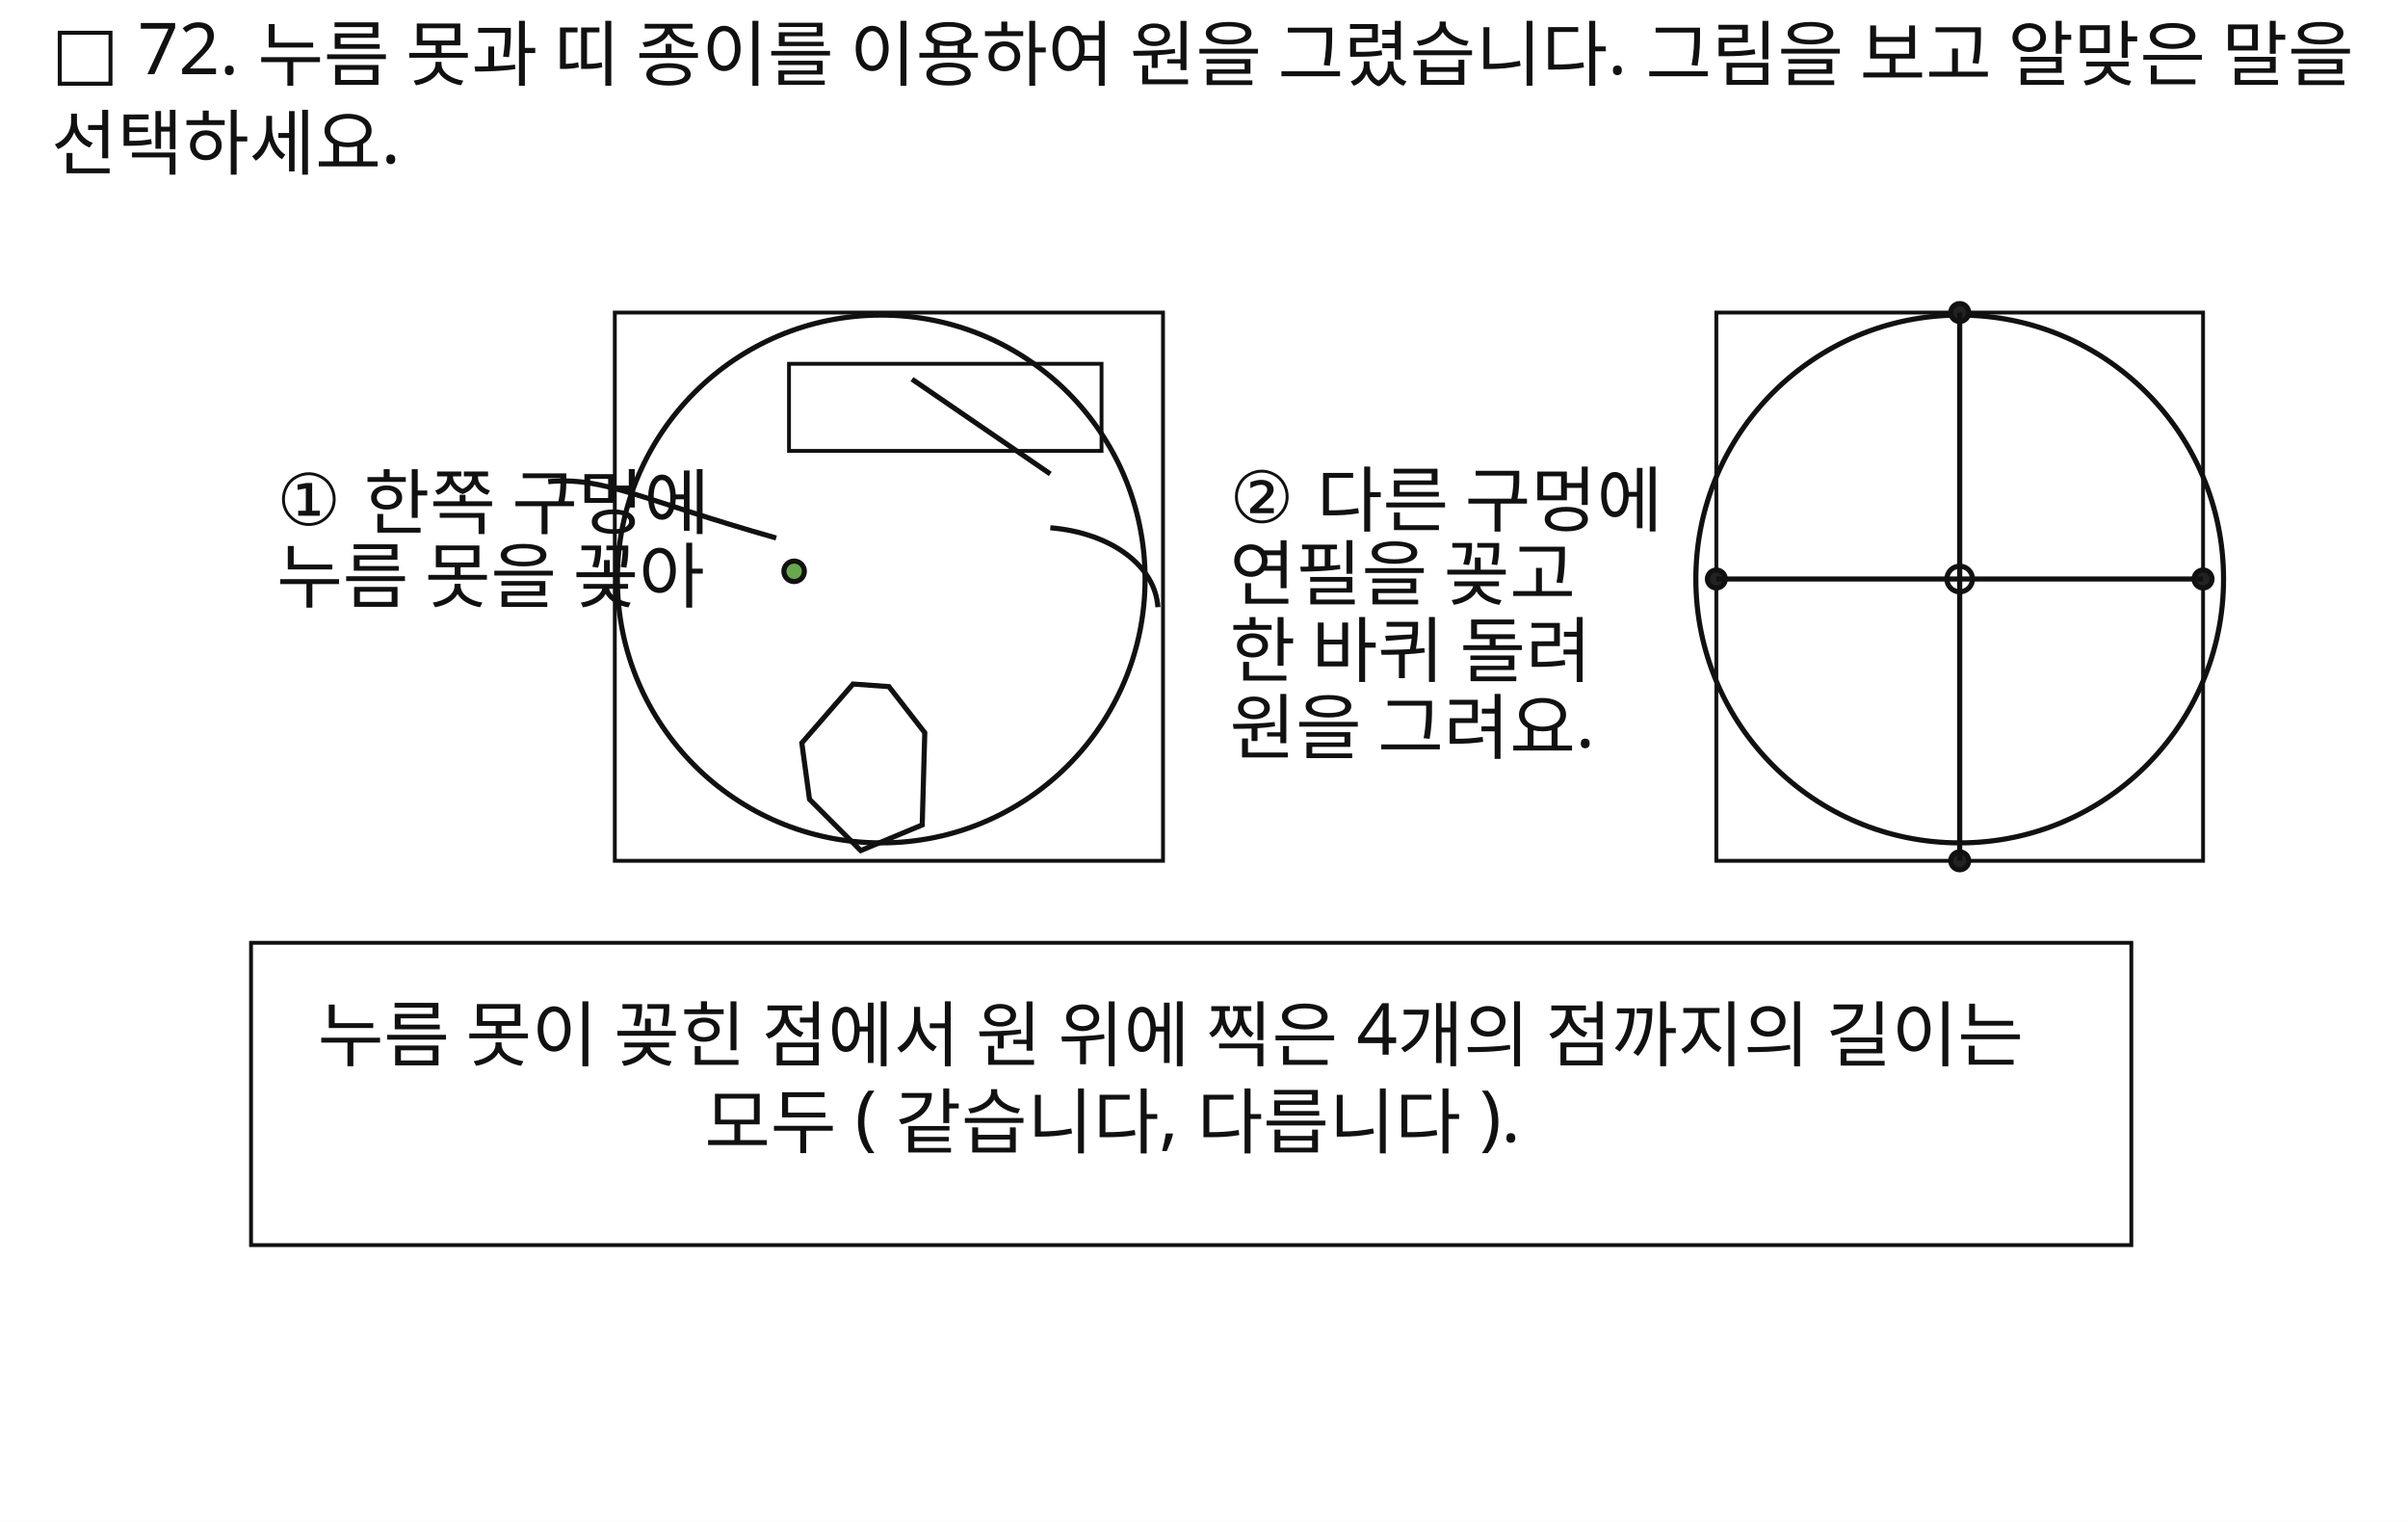
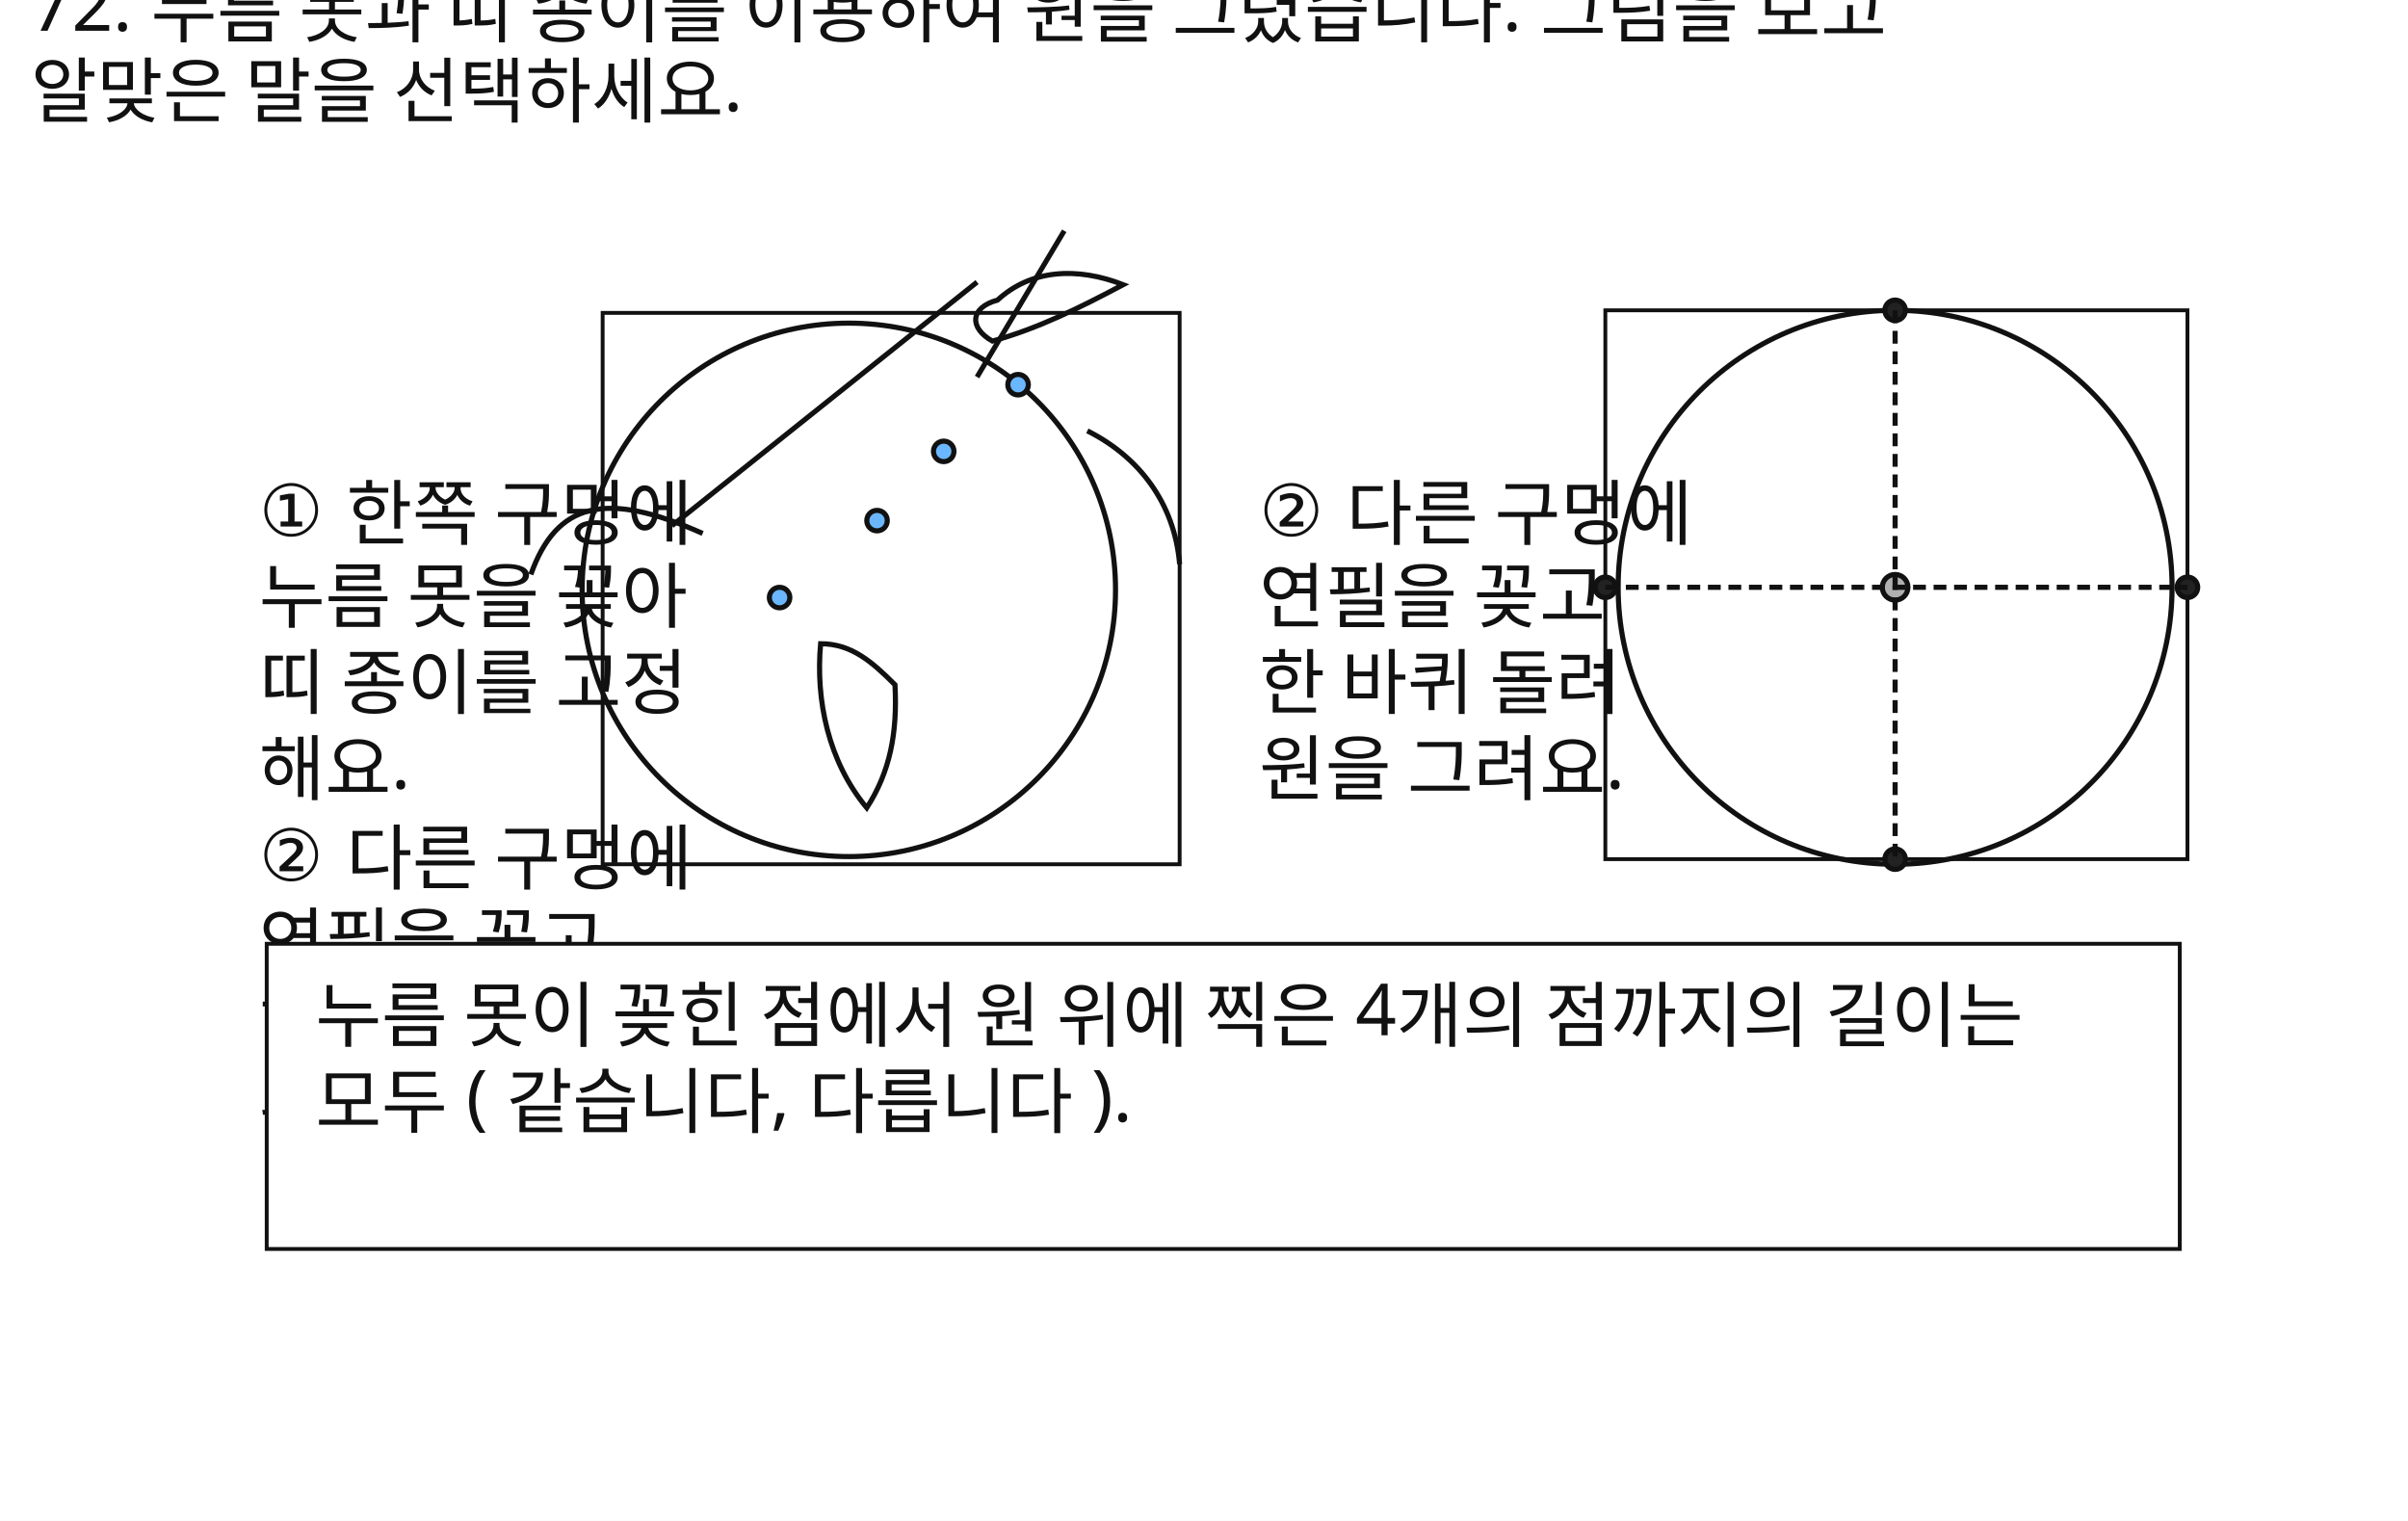
- <svg xmlns="http://www.w3.org/2000/svg" width="940" height="594" viewBox="0 0 940 594">
-   <rect x="0" y="0" width="940" height="594" fill="#FFFFFF" />
-   <text id="slot.qnum.text" x="20" y="30" max_width="812" fill="#111111" font-family="Noto Sans KR, sans-serif" font-size="28">□ 72.  누름 못과 띠 종이를 이용하여 원을 그렸습니다. 그림을 보고 알맞은 말을</text>
-   <text id="slot.qtext1.text" x="20" y="66" max_width="812" fill="#111111" font-family="Noto Sans KR, sans-serif" font-size="28">선택하세요.</text>
-   <text id="slot.right.text1.text" x="480" y="204" max_width="812" fill="#111111" font-family="Noto Sans KR, sans-serif" font-size="28">② 다른 구멍에</text>
-   <text id="slot.right.text2.text" x="480" y="234" max_width="812" fill="#111111" font-family="Noto Sans KR, sans-serif" font-size="28">연필을 꽂고</text>
-   <text id="slot.right.text3.text" x="480" y="264" max_width="812" fill="#111111" font-family="Noto Sans KR, sans-serif" font-size="28">한 바퀴 돌려</text>
-   <text id="slot.right.text4.text" x="480" y="294" max_width="812" fill="#111111" font-family="Noto Sans KR, sans-serif" font-size="28">원을 그려요.</text>
-   <rect id="slot.left.frame.rect" x="240" y="122" width="214" height="214" fill="none" stroke="#111111" stroke-width="1.5" />
-   <circle id="slot.left.circle.circle" cx="344" cy="226" r="103" stroke="#111111" stroke-width="2" fill="none" />
-   <rect id="slot.left.ribbon.rect" x="308" y="142" width="122" height="34" fill="none" stroke="#111111" stroke-width="1.5" />
-   <circle id="slot.left.pin.circle" cx="310" cy="223" r="4" stroke="#111111" stroke-width="2" fill="#6AA84F" />
-   <path id="slot.left.hand.path" d="M 313.0 290.0 L 333.0 267.0 L 347.0 268.0 L 361.0 286.0 L 360.0 322.0 L 336.0 332.0 L 316.0 312.0 Z" stroke="#111111" stroke-width="2" fill="none" />
-   <path id="slot.left.pencil.path" d="M 356.0 148.0 L 410.0 185.0" stroke="#111111" stroke-width="2" fill="none" />
-   <path id="slot.left.arrow1.path" d="M 303.0 210.0 C 250.0 195.0, 236.0 186.0, 214.0 188.0" stroke="#111111" stroke-width="2" fill="none" />
-   <path id="slot.left.arrow2.path" d="M 410.0 206.0 C 434.0 208.0, 451.0 221.0, 452.0 237.0" stroke="#111111" stroke-width="2" fill="none" />
-   <text id="slot.left.text1.text" x="108" y="205" max_width="812" fill="#111111" font-family="Noto Sans KR, sans-serif" font-size="28">① 한쪽 구멍에</text>
-   <text id="slot.left.text2.text" x="108" y="235" max_width="812" fill="#111111" font-family="Noto Sans KR, sans-serif" font-size="28">누름 못을 꽂아</text>
-   <rect id="slot.right.frame.rect" x="670" y="122" width="190" height="214" fill="none" stroke="#111111" stroke-width="1.5" />
-   <circle id="slot.right.circle.circle" cx="765" cy="226" r="103" stroke="#111111" stroke-width="2" fill="none" />
-   <circle id="slot.right.center.circle" cx="765" cy="226" r="5" stroke="#111111" stroke-width="2" fill="none" />
-   <circle id="slot.right.p1.circle" cx="765" cy="122" r="3.5" stroke="#111111" stroke-width="2" fill="#222222" />
-   <circle id="slot.right.p2.circle" cx="860" cy="226" r="3.5" stroke="#111111" stroke-width="2" fill="#222222" />
-   <circle id="slot.right.p3.circle" cx="765" cy="336" r="3.5" stroke="#111111" stroke-width="2" fill="#222222" />
-   <circle id="slot.right.p4.circle" cx="670" cy="226" r="3.5" stroke="#111111" stroke-width="2" fill="#222222" />
-   <line id="slot.right.cross_v.line" x1="765" y1="122" x2="765" y2="336" stroke="#111111" stroke-width="2" />
-   <line id="slot.right.cross_h.line" x1="670" y1="226" x2="860" y2="226" stroke="#111111" stroke-width="2" />
-   <rect id="slot.choice.frame.rect" x="98" y="368" width="734" height="118" fill="none" stroke="#111111" stroke-width="1.5" />
-   <text id="slot.choice.text1.text" x="124" y="414" max_width="812" fill="#111111" font-family="Noto Sans KR, sans-serif" font-size="28">누름 못이 꽂힌 점에서 원 위에 찍은 4개의 점까지의 길이는</text>
-   <text id="slot.choice.text2.text" x="275" y="448" max_width="812" fill="#111111" font-family="Noto Sans KR, sans-serif" font-size="28">모두 ( 같습니다, 다릅니다 ).</text>
+ <svg xmlns="http://www.w3.org/2000/svg" width="939" height="593" viewBox="0 0 939 593">
+   <rect x="0" y="0" width="939" height="593" fill="#FFFFFF" />
+   <text id="slot.stem.text" x="12" y="12" fill="#111111" font-family="Noto Sans KR, sans-serif" font-size="28">
+     <tspan x="12" dy="0">72. 누름 못과 띠 종이를 이용하여 원을 그렸습니다. 그림을 보고</tspan>
+     <tspan x="12" dy="1.2em">알맞은 말을 선택하세요.</tspan>
+   </text>
+   <rect id="slot.left.frame.rect" x="235" y="122" width="225" height="215" fill="#ffffff" stroke="#111111" stroke-width="1.5" />
+   <circle id="slot.left.circle.circle" cx="331" cy="230" r="104" stroke="#111111" stroke-width="2" fill="none" />
+   <path id="slot.left.strip.path" d="M 262.0 205.0 L 381.0 110.0" stroke="#111111" stroke-width="2" fill="none" />
+   <path id="slot.left.pencil.path" d="M 415.0 90.0 L 381.0 147.0" stroke="#111111" stroke-width="2" fill="none" />
+   <path id="slot.left.hand.upper.path" d="M 389.0 117.0 C 402.0 105.0, 420.0 104.0, 438.0 111.0 C 421.0 120.0, 405.0 128.0, 387.0 133.0 C 378.0 128.0, 378.0 120.0, 389.0 117.0 Z" stroke="#111111" stroke-width="2" fill="none" />
+   <path id="slot.left.hand.lower.path" d="M 338.0 315.0 C 323.0 297.0, 318.0 273.0, 320.0 251.0 C 332.0 251.0, 340.0 258.0, 349.0 267.0 C 350.0 286.0, 347.0 301.0, 338.0 315.0 Z" stroke="#111111" stroke-width="2" fill="none" />
+   <path id="slot.left.arrow.1.path" d="M 274.0 208.0 C 236.0 191.0, 217.0 196.0, 207.0 224.0" stroke="#111111" stroke-width="2" fill="none" />
+   <path id="slot.left.arrow.2.path" d="M 424.0 168.0 C 444.0 178.0, 458.0 196.0, 460.0 220.0" stroke="#111111" stroke-width="2" fill="none" />
+   <circle id="slot.left.dot.1.circle" cx="304" cy="233" r="4" stroke="#111111" stroke-width="2" fill="#6BB7FF" />
+   <circle id="slot.left.dot.2.circle" cx="342" cy="203" r="4" stroke="#111111" stroke-width="2" fill="#6BB7FF" />
+   <circle id="slot.left.dot.3.circle" cx="368" cy="176" r="4" stroke="#111111" stroke-width="2" fill="#6BB7FF" />
+   <circle id="slot.left.dot.4.circle" cx="397" cy="150" r="4" stroke="#111111" stroke-width="2" fill="#6BB7FF" />
+   <text id="slot.left.text.text" x="101" y="209" fill="#111111" font-family="Noto Sans KR, sans-serif" font-size="28">
+     <tspan x="101" dy="0">① 한쪽 구멍에</tspan>
+     <tspan x="101" dy="1.2em">누름 못을 꽂아</tspan>
+     <tspan x="101" dy="1.2em">띠 종이를 고정</tspan>
+     <tspan x="101" dy="1.2em">해요.</tspan>
+     <tspan x="101" dy="1.2em" />
+     <tspan x="101" dy="1.2em">② 다른 구멍에</tspan>
+     <tspan x="101" dy="1.2em">연필을 꽂고</tspan>
+     <tspan x="101" dy="1.2em">한 바퀴 돌려</tspan>
+     <tspan x="101" dy="1.2em">원을 그려요.</tspan>
+   </text>
+   <rect id="slot.right.frame.rect" x="626" y="121" width="227" height="214" fill="#ffffff" stroke="#111111" stroke-width="1.5" />
+   <circle id="slot.right.circle.circle" cx="739" cy="229" r="108" stroke="#111111" stroke-width="2" fill="none" />
+   <circle id="slot.right.center.circle" cx="739" cy="229" r="5" stroke="#111111" stroke-width="2" fill="#B0B0B0" />
+   <circle id="slot.right.dot.top.circle" cx="739" cy="121" r="4" stroke="#111111" stroke-width="2" fill="#222222" />
+   <circle id="slot.right.dot.bottom.circle" cx="739" cy="335" r="4" stroke="#111111" stroke-width="2" fill="#222222" />
+   <circle id="slot.right.dot.left.circle" cx="626" cy="229" r="4" stroke="#111111" stroke-width="2" fill="#222222" />
+   <circle id="slot.right.dot.right.circle" cx="853" cy="229" r="4" stroke="#111111" stroke-width="2" fill="#222222" />
+   <line id="slot.right.dash.v.line" x1="739" y1="121" x2="739" y2="335" stroke="#111111" stroke-width="2" stroke-dasharray="5 3" />
+   <line id="slot.right.dash.h.line" x1="626" y1="229" x2="853" y2="229" stroke="#111111" stroke-width="2" stroke-dasharray="5 3" />
+   <text id="slot.right.text.text" x="491" y="209" fill="#111111" font-family="Noto Sans KR, sans-serif" font-size="28">
+     <tspan x="491" dy="0">② 다른 구멍에</tspan>
+     <tspan x="491" dy="1.2em">연필을 꽂고</tspan>
+     <tspan x="491" dy="1.2em">한 바퀴 돌려</tspan>
+     <tspan x="491" dy="1.2em">원을 그려요.</tspan>
+   </text>
+   <rect id="slot.choice.frame.rect" x="104" y="368" width="746" height="119" fill="#ffffff" stroke="#111111" stroke-width="1.5" />
+   <text id="slot.choice.text.text" x="123" y="406" fill="#111111" font-family="Noto Sans KR, sans-serif" font-size="28">
+     <tspan x="123" dy="0">누름 못이 꽂힌 점에서 원 위에 찍은 4개의 점까지의 길이는</tspan>
+     <tspan x="123" dy="1.2em">모두 ( 같습니다, 다릅니다 ).</tspan>
+   </text>
</svg>
